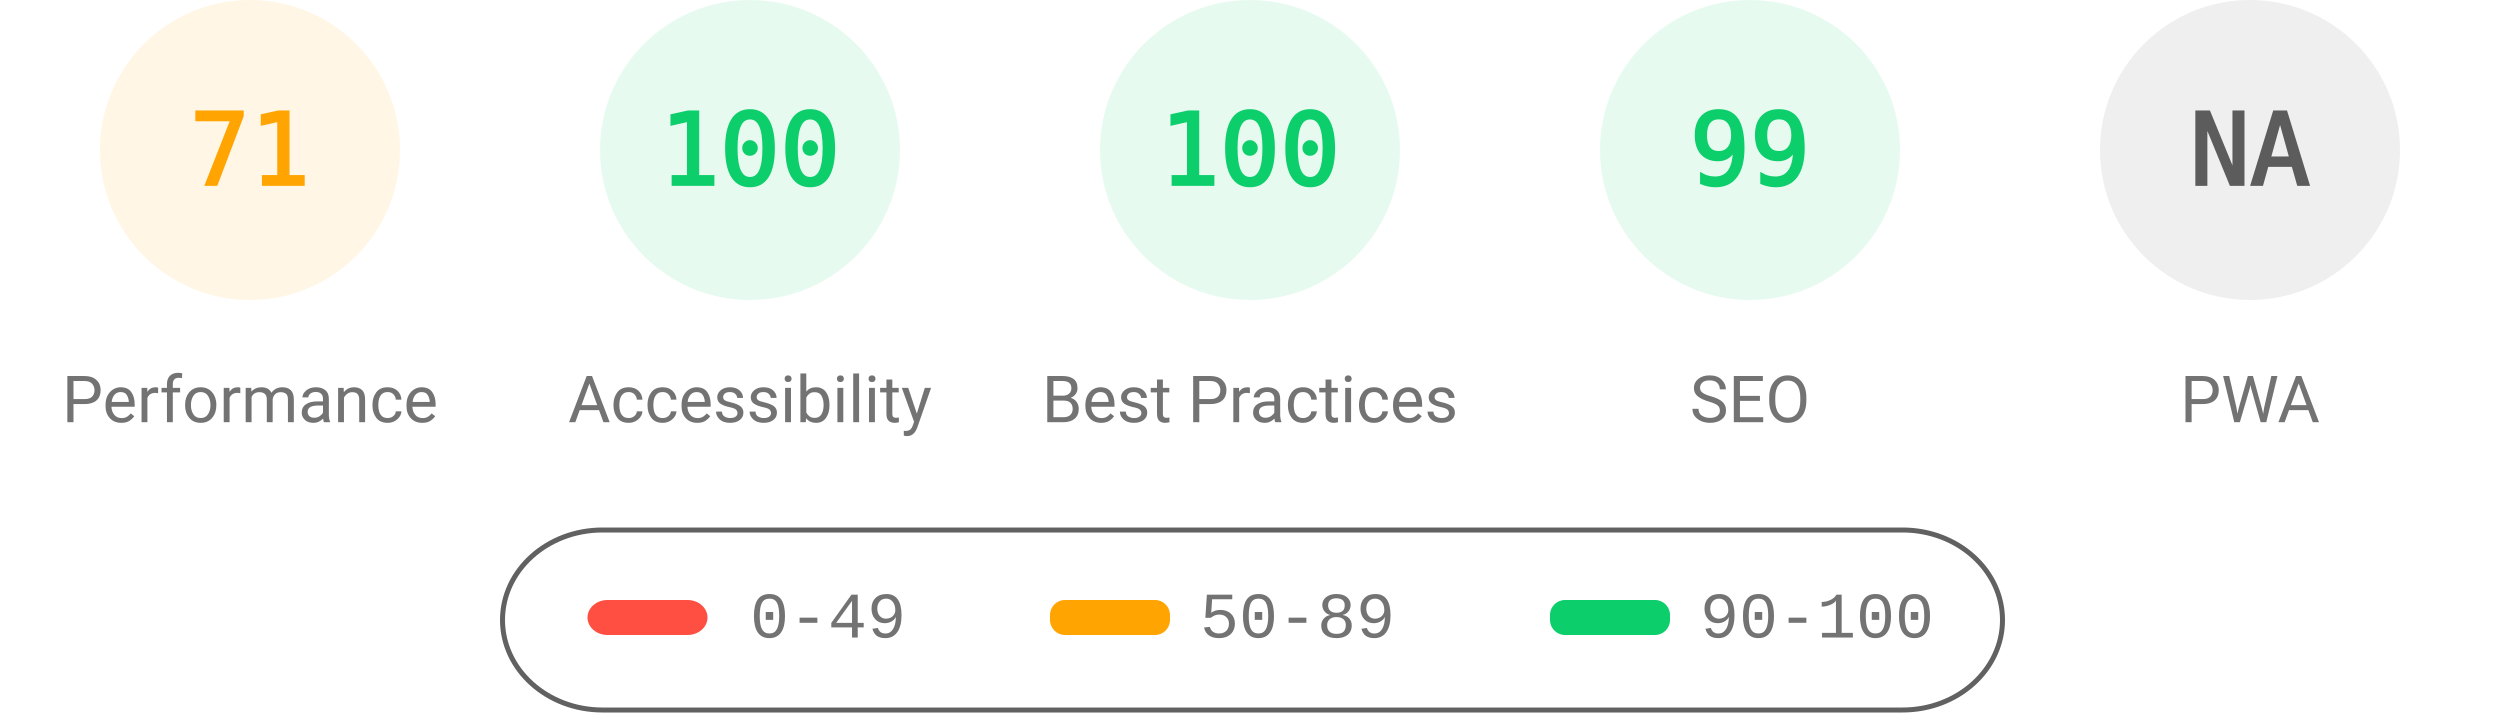
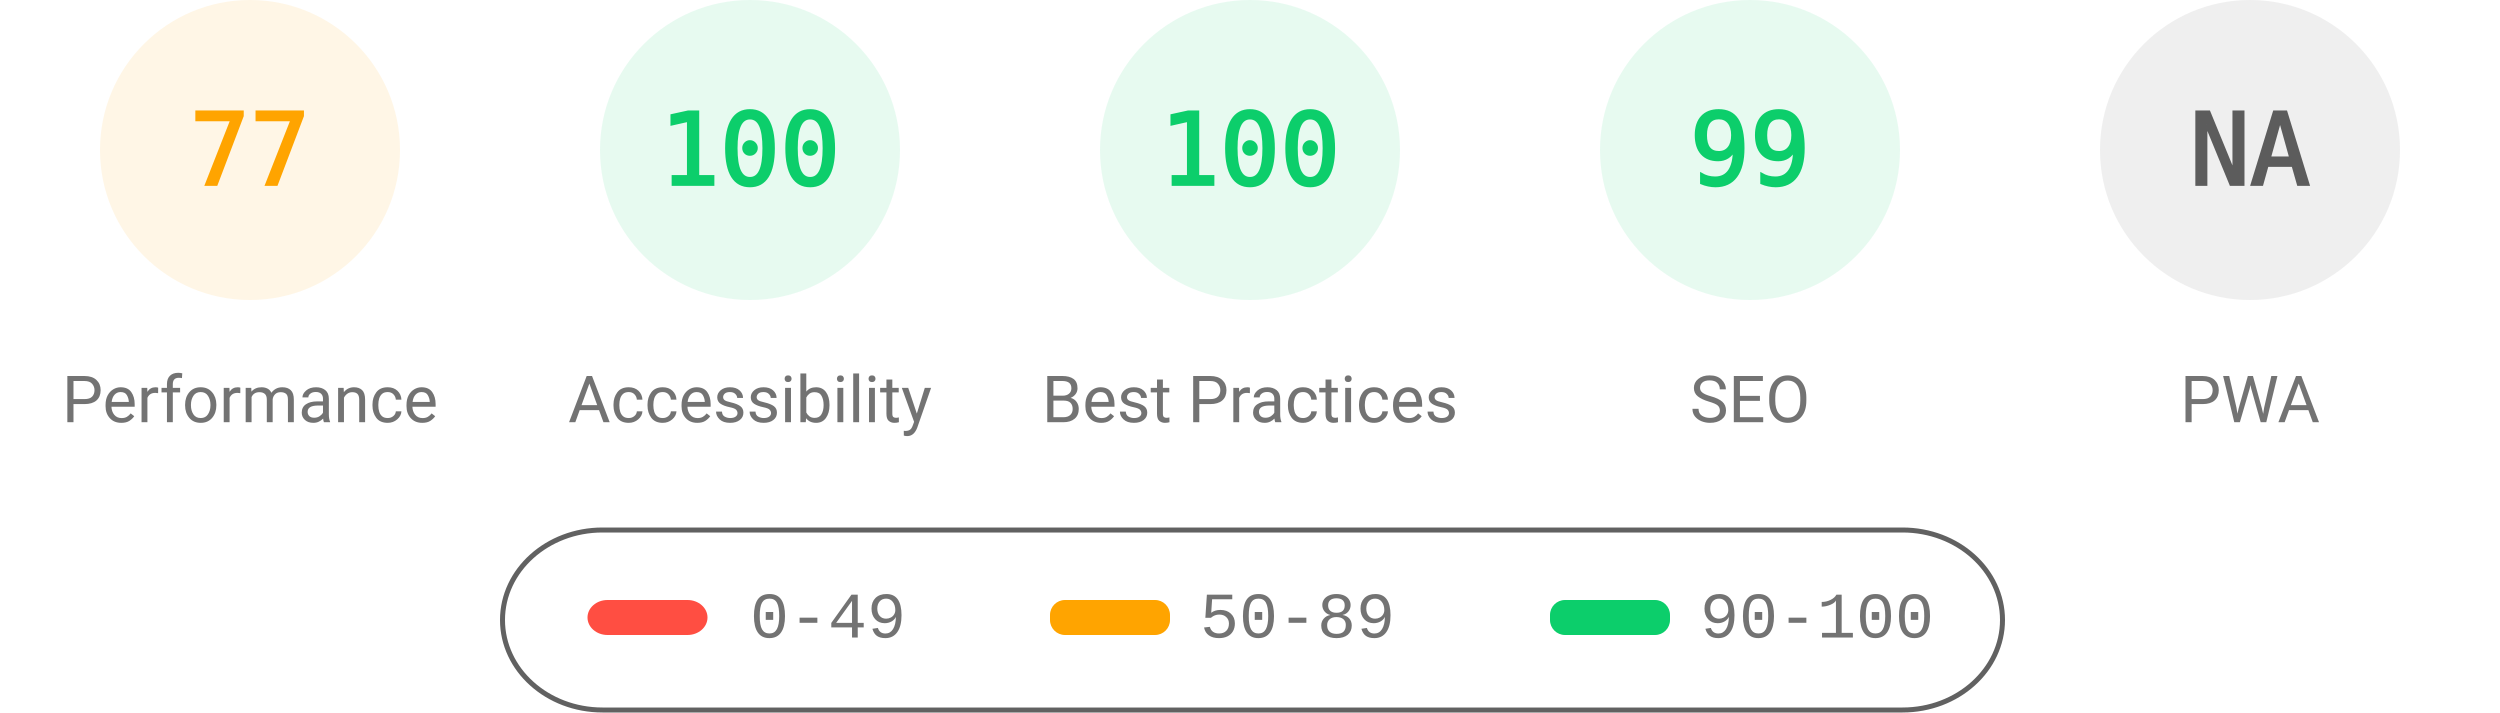
<svg xmlns="http://www.w3.org/2000/svg" fill="none" width="1000" height="285">
  <style>.gauge-base{opacity:.1}.gauge-arc{fill:none;animation-delay:250ms;stroke-linecap:round;transform:rotate(-90deg);transform-origin:100px 60px;animation:load-gauge 1s ease forwards}.guage-text{font-size:40px;font-family:monospace;text-align:center}.guage-red{color:#ff4e42;fill:#ff4e42;stroke:#ff4e42}.guage-orange{color:#ffa400;fill:#ffa400;stroke:#ffa400}.guage-green{color:#0cce6b;fill:#0cce6b;stroke:#0cce6b}.guage-undefined{color:#5c5c5c;fill:#5c5c5c;stroke:#5c5c5c}.guage-title{color:#737373;fill:#737373;stroke:none;font-size:26px;line-height:26px;font-family:Roboto,Halvetica,Arial,sans-serif}@keyframes load-gauge{from{stroke-dasharray:0 352.858}}</style>
  <svg class="guage-div guage-perf guage-orange" viewBox="0 0 200 200" width="200" height="200">
    <circle class="gauge-base" r="56" cx="100" cy="60" stroke-width="8" />
-     <circle class="gauge-arc guage-arc-1" r="56" cx="100" cy="60" stroke-width="8" style="stroke-dasharray:249.819,351.858" />
-     <text class="guage-text" x="100" y="60" alignment-baseline="central" dominant-baseline="central" text-anchor="middle">71</text>
+     <circle class="gauge-arc guage-arc-1" r="56" cx="100" cy="60" stroke-width="8" style="stroke-dasharray:270.931,351.858" />
+     <text class="guage-text" x="100" y="60" alignment-baseline="central" dominant-baseline="central" text-anchor="middle">77</text>
    <text class="guage-title" x="100" y="160" alignment-baseline="central" dominant-baseline="central" text-anchor="middle">Performance</text>
  </svg>
  <svg class="guage-div guage-acc guage-green" viewBox="0 0 200 200" width="200" height="200" x="200">
    <circle class="gauge-base" r="56" cx="100" cy="60" stroke-width="8" />
    <circle class="gauge-arc guage-arc-2" r="56" cx="100" cy="60" stroke-width="8" style="stroke-dasharray:351.858,351.858" />
    <text class="guage-text" x="100" y="60" alignment-baseline="central" dominant-baseline="central" text-anchor="middle">100</text>
    <text class="guage-title" x="100" y="160" alignment-baseline="central" dominant-baseline="central" text-anchor="middle">Accessibility</text>
  </svg>
  <svg class="guage-div guage-best guage-green" viewBox="0 0 200 200" width="200" height="200" x="400">
    <circle class="gauge-base" r="56" cx="100" cy="60" stroke-width="8" />
    <circle class="gauge-arc guage-arc-3" r="56" cx="100" cy="60" stroke-width="8" style="stroke-dasharray:351.858,351.858" />
    <text class="guage-text" x="100" y="60" alignment-baseline="central" dominant-baseline="central" text-anchor="middle">100</text>
    <text class="guage-title" x="100" y="160" alignment-baseline="central" dominant-baseline="central" text-anchor="middle">Best Practices</text>
  </svg>
  <svg class="guage-div guage-seo guage-green" viewBox="0 0 200 200" width="200" height="200" x="600">
    <circle class="gauge-base" r="56" cx="100" cy="60" stroke-width="8" />
    <circle class="gauge-arc guage-arc-4" r="56" cx="100" cy="60" stroke-width="8" style="stroke-dasharray:348.339,351.858" />
    <text class="guage-text" x="100" y="60" alignment-baseline="central" dominant-baseline="central" text-anchor="middle">99</text>
    <text class="guage-title" x="100" y="160" alignment-baseline="central" dominant-baseline="central" text-anchor="middle">SEO</text>
  </svg>
  <svg class="guage-div guage-pwa guage-undefined" viewBox="0 0 200 200" width="200" height="200" x="800">
    <circle class="gauge-base" r="56" cx="100" cy="60" stroke-width="8" />
    <circle class="gauge-arc guage-arc-4" r="56" cx="100" cy="60" stroke-width="8" style="stroke-dasharray:351.858,351.858" />
    <text class="guage-text" x="100" y="60" alignment-baseline="central" dominant-baseline="central" text-anchor="middle">NA</text>
    <text class="guage-title" x="100" y="160" alignment-baseline="central" dominant-baseline="central" text-anchor="middle">PWA</text>
  </svg>
  <svg width="604" height="76" x="200" y="210">
    <path fill="none" id="canvas_background" d="M-1-1h604v80H-1z" />
    <rect fill-opacity="0" stroke="#616161" stroke-width="2" rx="40" id="svg_2" height="72" width="600" y="2" x="1" fill="#000" />
    <rect stroke="#000" rx="8" id="svg_3" height="14" width="48" y="30" x="35" stroke-opacity="null" stroke-width="0" fill="#ff4e42" />
    <rect stroke="#000" rx="6" id="svg_4" height="14" width="48" y="30" x="220" stroke-opacity="null" stroke-width="0" fill="#ffa400" />
    <rect stroke="#000" rx="6" id="svg_5" height="14" width="48" y="30" x="420" stroke-opacity="null" stroke-width="0" fill="#0cce6b" />
    <text xml:space="preserve" text-anchor="start" font-family="'Courier New', Courier, monospace" font-size="26" id="svg_6" y="45" x="100" stroke-opacity="null" stroke-width="0" stroke="#000" fill="#737373">0-49</text>
    <text xml:space="preserve" text-anchor="start" font-family="'Courier New', Courier, monospace" font-size="26" id="svg_7" y="45" x="280" stroke-opacity="null" stroke-width="0" stroke="#000" fill="#737373">50-89</text>
    <text xml:space="preserve" text-anchor="start" font-family="'Courier New', Courier, monospace" font-size="26" id="svg_8" y="45" x="480" stroke-opacity="null" stroke-width="0" stroke="#000" fill="#737373">90-100</text>
  </svg>
</svg>
